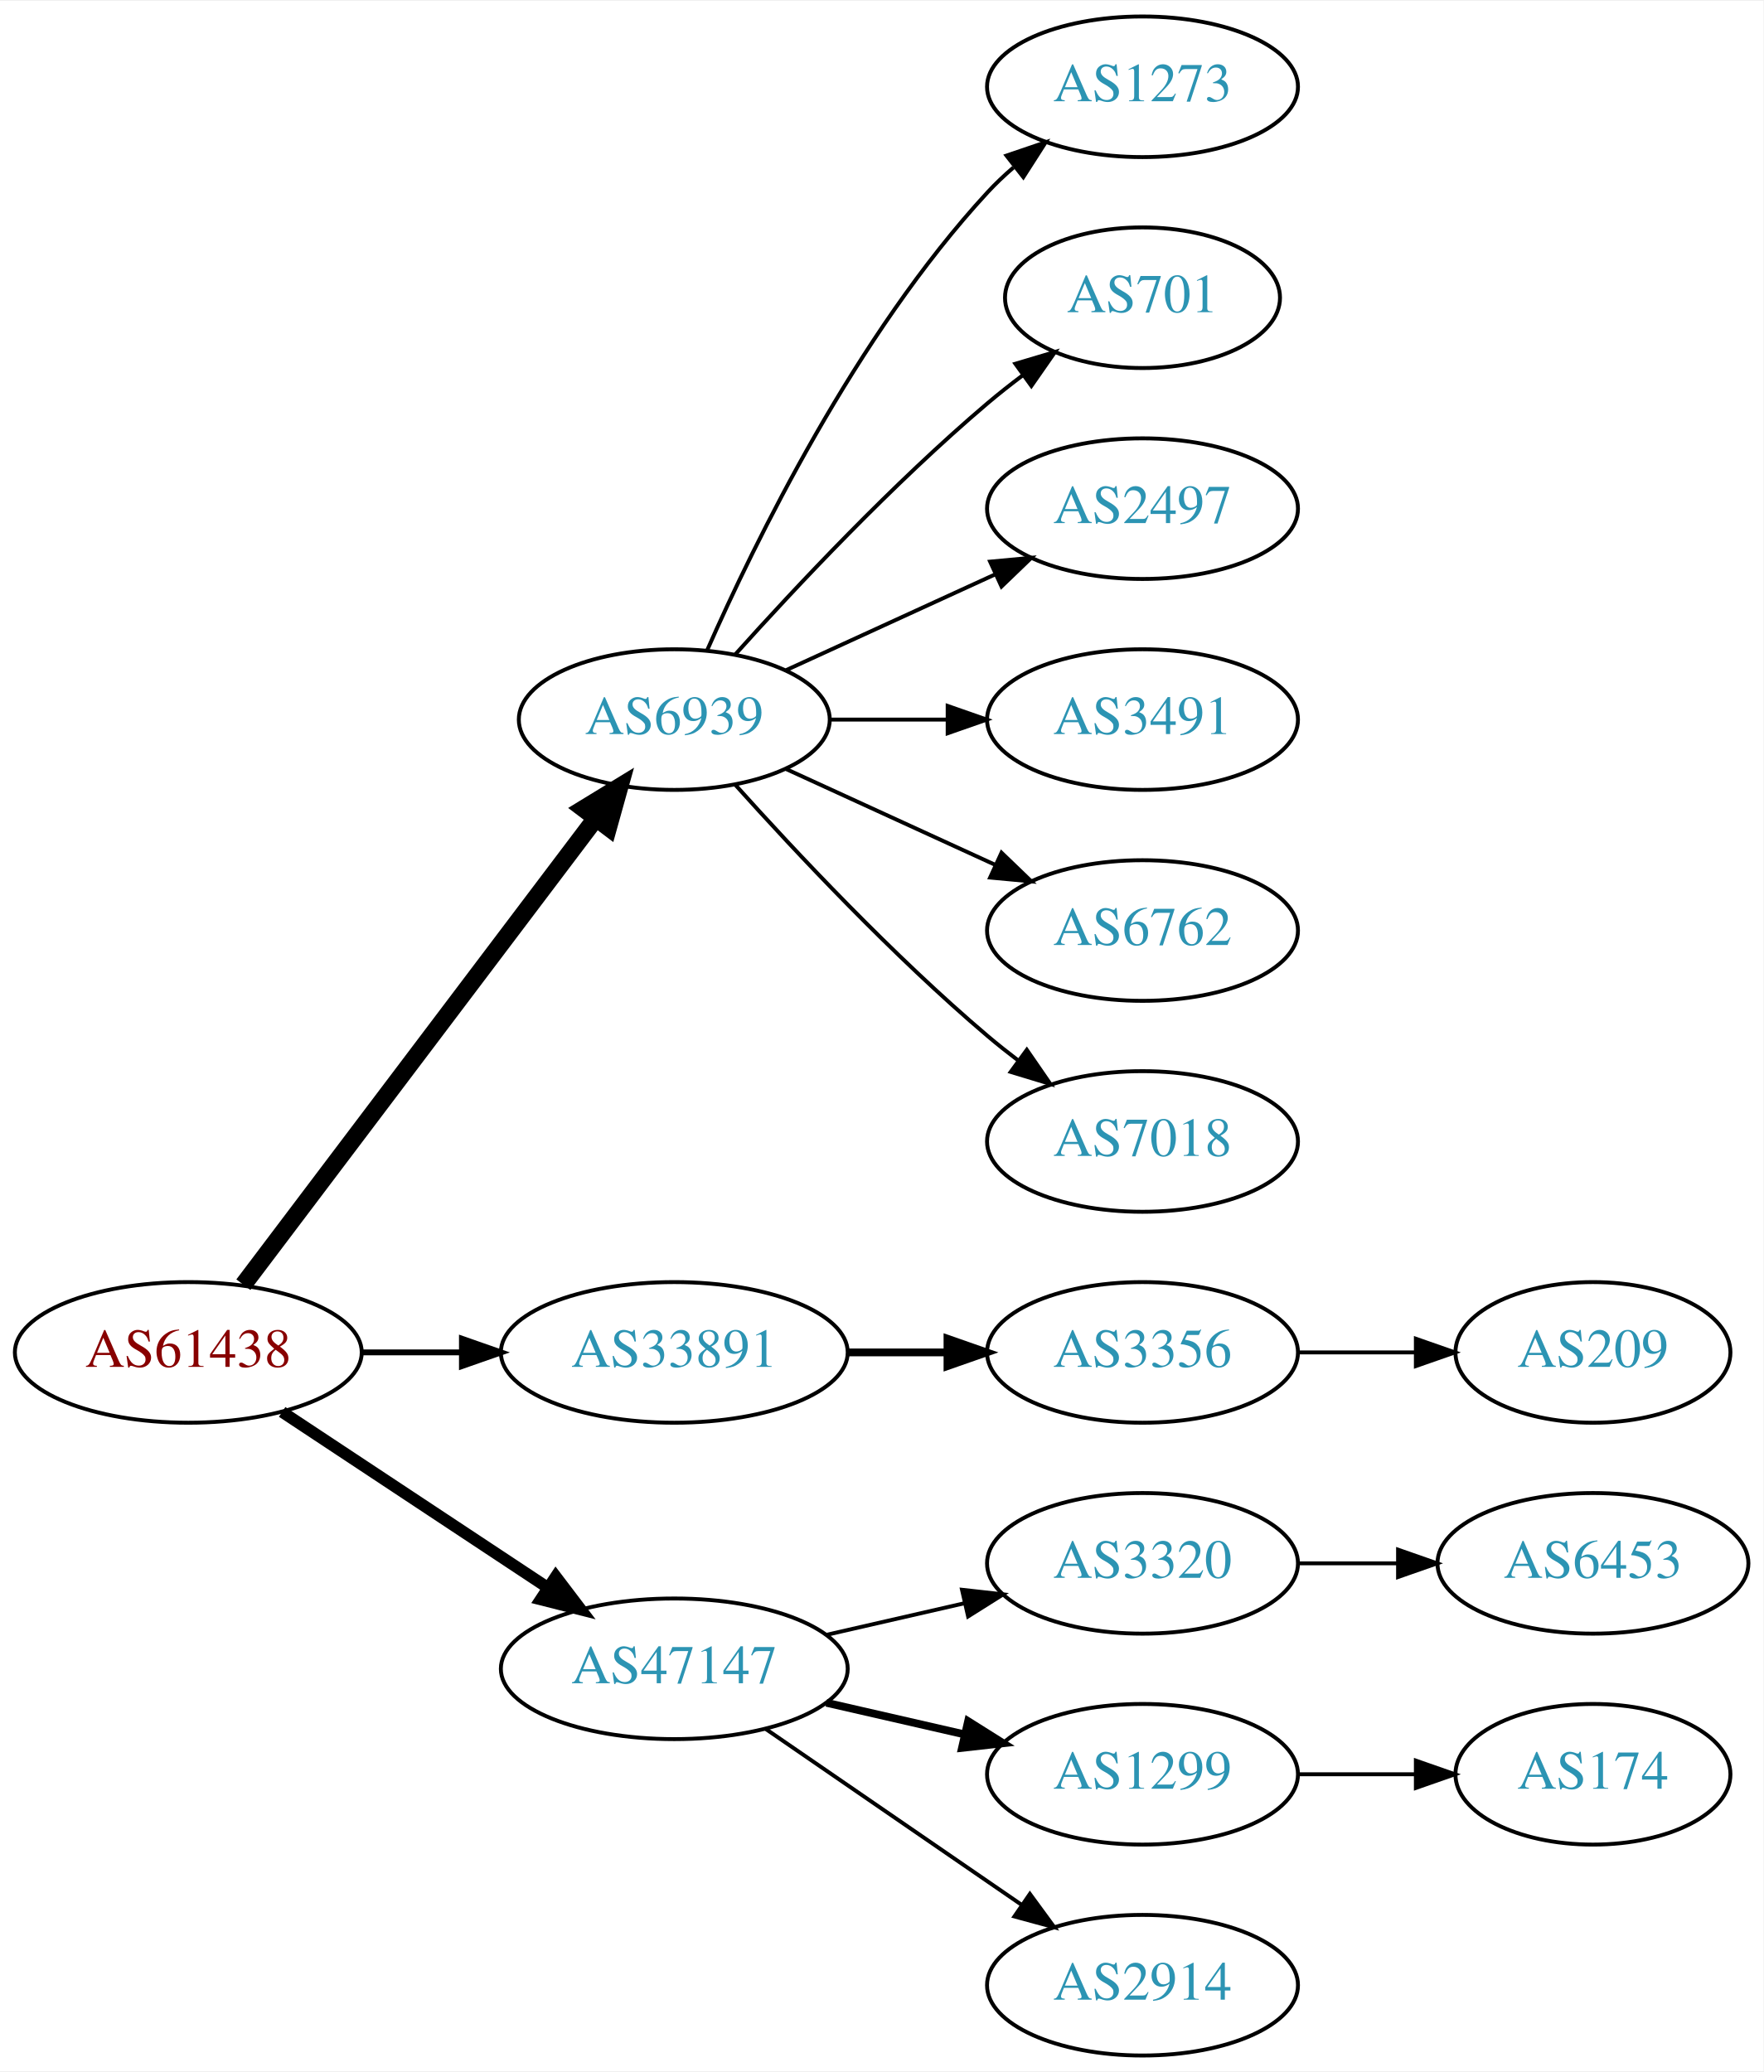
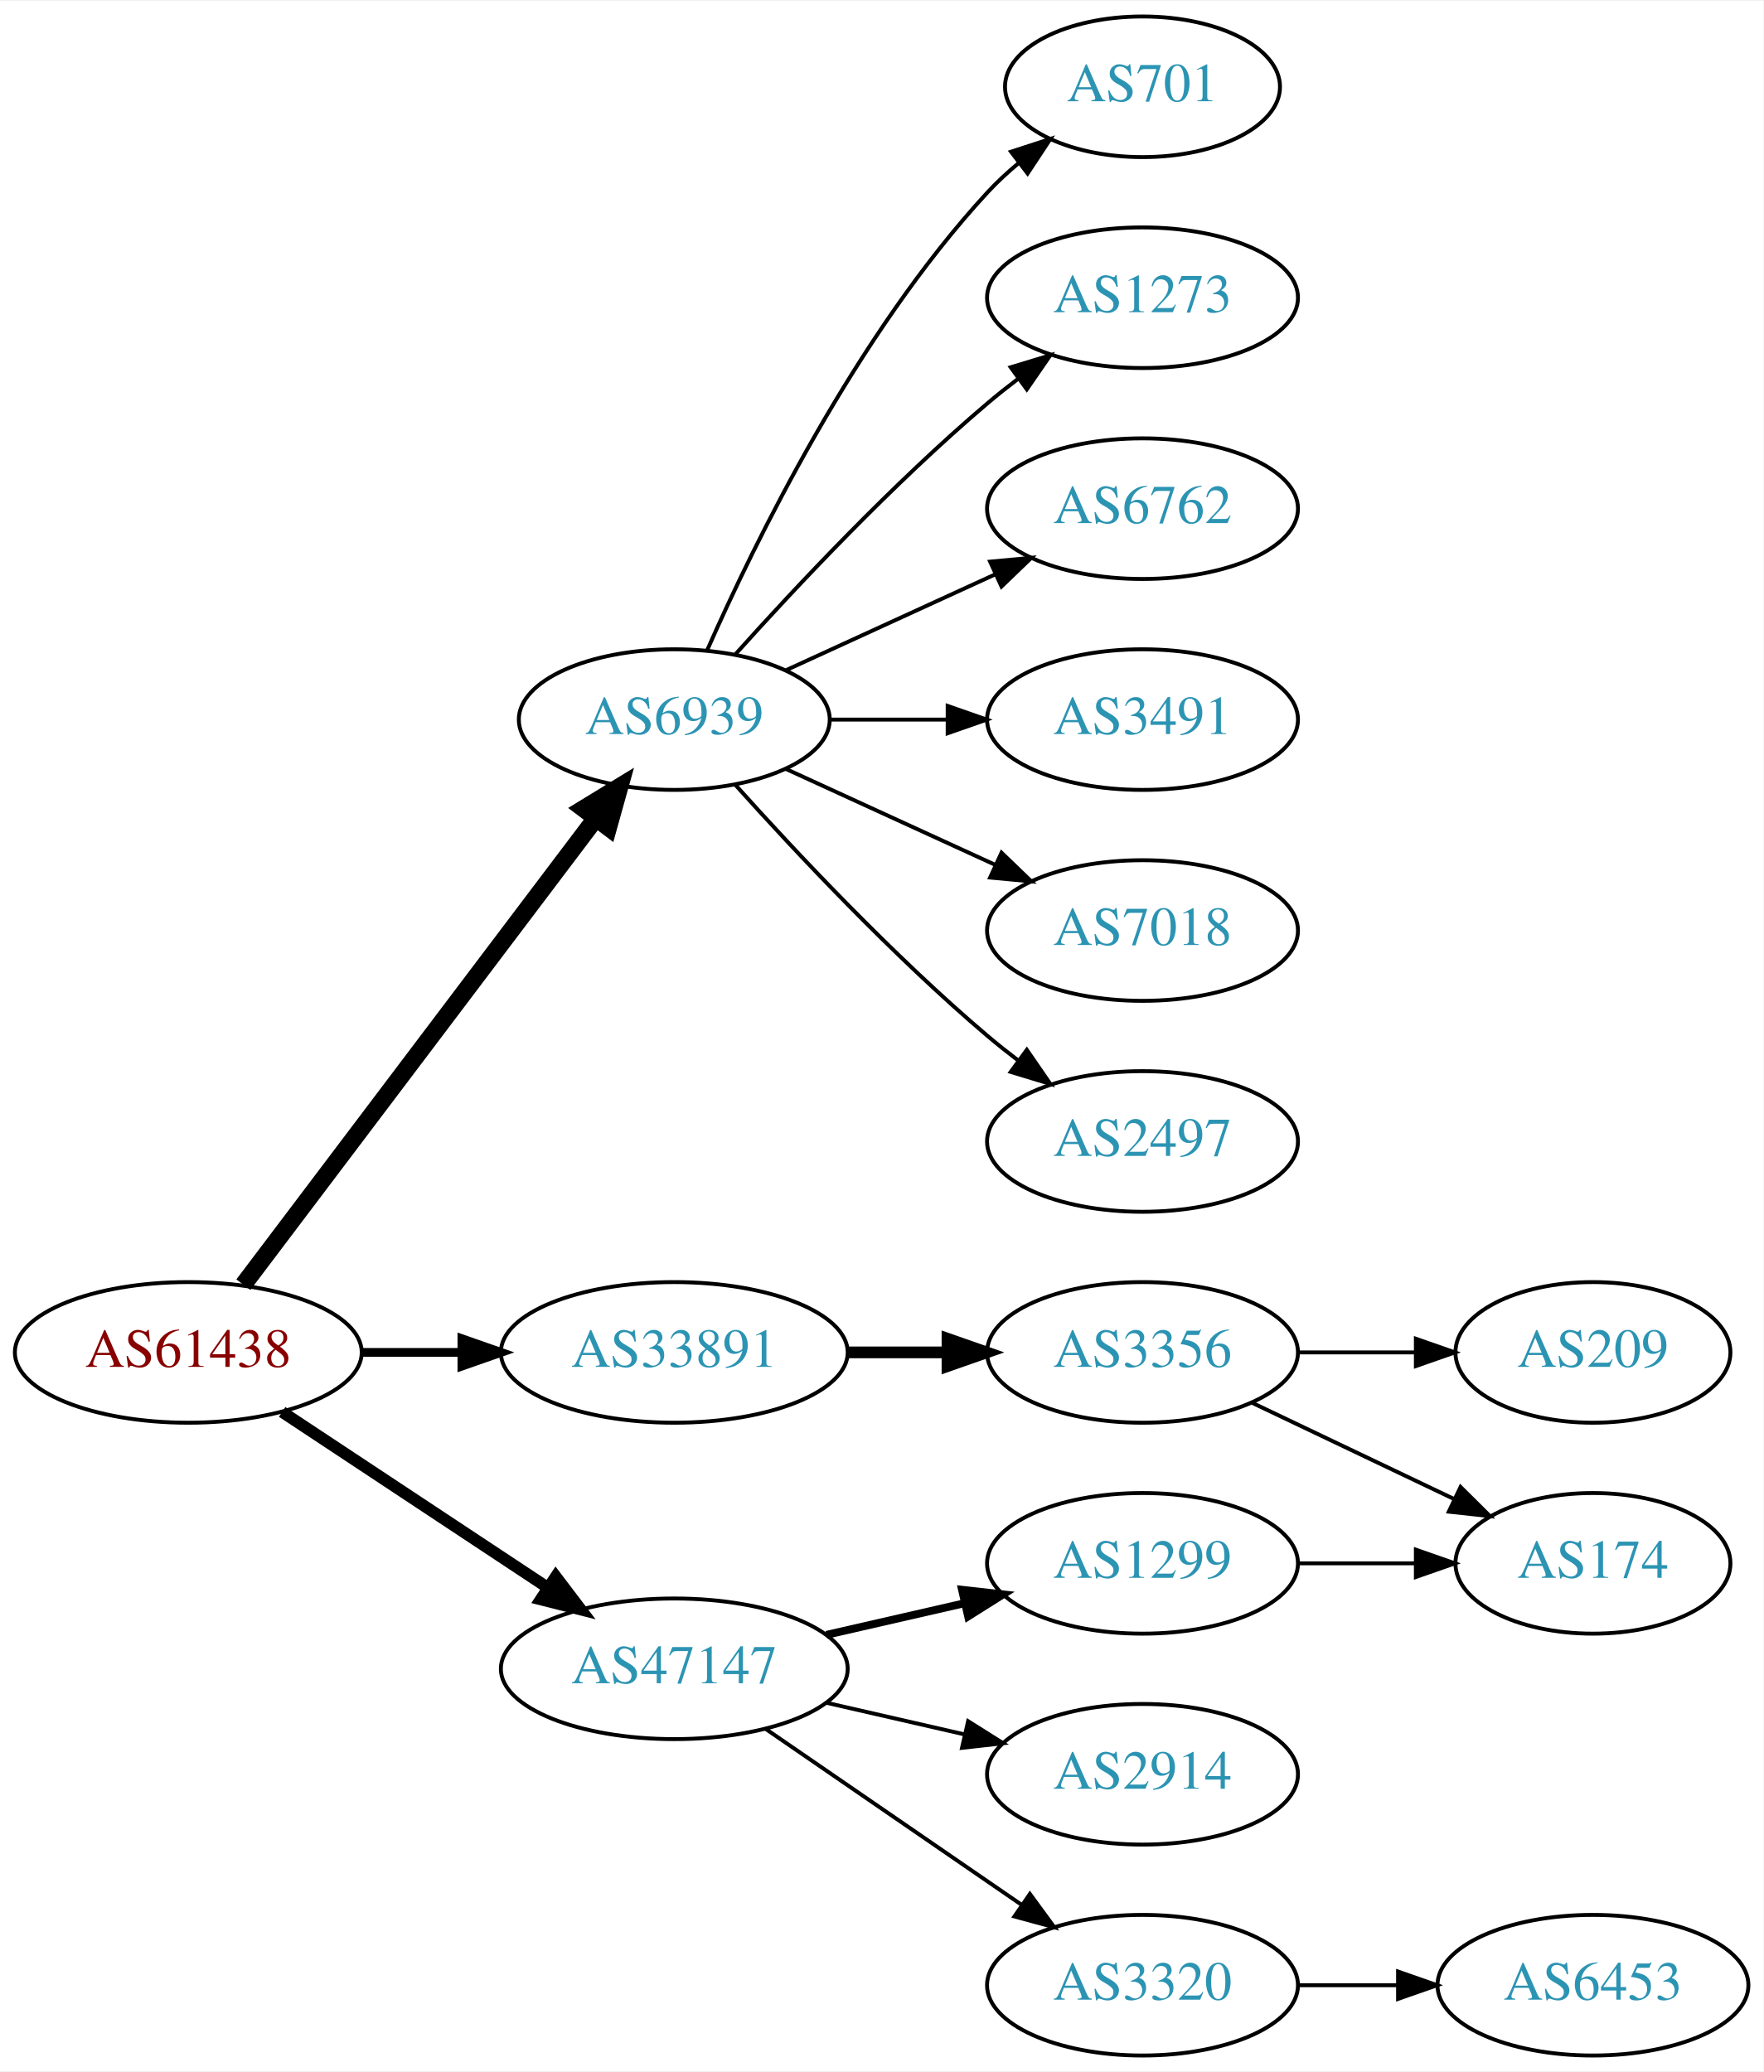
<svg xmlns="http://www.w3.org/2000/svg" xmlns:xlink="http://www.w3.org/1999/xlink" width="451pt" height="530pt" viewBox="0.00 0.00 451.37 530.00">
  <g id="graph0" class="graph" transform="scale(1 1) rotate(0) translate(4 526)">
    <polygon fill="white" stroke="none" points="-4,4 -4,-526 447.37,-526 447.37,4 -4,4" />
    <g id="node1" class="node">
      <g id="a_node1">
        <a xlink:href="/asn/61438" xlink:title="AS61438 ~ ip-it consult GmbH [AT]">
          <ellipse fill="#ffffff" stroke="black" cx="44.196" cy="-180" rx="44.393" ry="18" />
          <text text-anchor="middle" x="44.196" y="-176.3" font-family="Times,serif" font-size="14.00" fill="#880000">AS61438</text>
        </a>
      </g>
    </g>
    <g id="node2" class="node">
      <g id="a_node2">
        <a xlink:href="/asn/6939" xlink:title="AS6939 ~ Hurricane Electric LLC [US]">
          <ellipse fill="#ffffff" stroke="black" cx="168.588" cy="-342" rx="39.794" ry="18" />
          <text text-anchor="middle" x="168.588" y="-338.3" font-family="Times,serif" font-size="14.00" fill="#2c94b3">AS6939</text>
        </a>
      </g>
    </g>
    <g id="edge1" class="edge">
      <path fill="none" stroke="black" stroke-width="4.5" d="M58.294,-197.337C79.919,-225.96 123.19,-283.233 148.312,-316.486" />
      <polygon fill="black" stroke="black" stroke-width="4.5" points="145.415,-319.183 154.584,-324.788 151.698,-314.435 145.415,-319.183" />
    </g>
    <g id="node3" class="node">
      <g id="a_node3">
        <a xlink:href="/asn/33891" xlink:title="AS33891 ~ CORE-BACKBONE GMBH GLOBAL NETWORK [DE]">
          <ellipse fill="#ffffff" stroke="black" cx="168.588" cy="-180" rx="44.393" ry="18" />
          <text text-anchor="middle" x="168.588" y="-176.3" font-family="Times,serif" font-size="14.00" fill="#2c94b3">AS33891</text>
        </a>
      </g>
    </g>
    <g id="edge2" class="edge">
-       <path fill="none" stroke="black" stroke-width="1.5" d="M88.692,-180C96.898,-180 105.569,-180 114.041,-180" />
-       <polygon fill="black" stroke="black" stroke-width="1.5" points="114.233,-183.5 124.233,-180 114.233,-176.5 114.233,-183.5" />
+       <path fill="none" stroke="black" stroke-width="2.25" d="M88.692,-180C96.898,-180 105.569,-180 114.041,-180" />
+       <polygon fill="black" stroke="black" stroke-width="2.25" points="114.233,-183.5 124.233,-180 114.233,-176.5 114.233,-183.5" />
    </g>
    <g id="node4" class="node">
      <g id="a_node4">
        <a xlink:href="/asn/47147" xlink:title="AS47147 ~ ANEXIA Internetdienstleistungs GmbH [AT]">
          <ellipse fill="#ffffff" stroke="black" cx="168.588" cy="-99" rx="44.393" ry="18" />
          <text text-anchor="middle" x="168.588" y="-95.3" font-family="Times,serif" font-size="14.00" fill="#2c94b3">AS47147</text>
        </a>
      </g>
    </g>
    <g id="edge3" class="edge">
      <path fill="none" stroke="black" stroke-width="3" d="M68.217,-164.765C87.449,-152.037 115.056,-133.766 136.294,-119.711" />
      <polygon fill="black" stroke="black" stroke-width="3" points="138.263,-122.605 144.67,-114.167 134.4,-116.767 138.263,-122.605" />
    </g>
    <g id="node5" class="node">
      <g id="a_node5">
-         <a xlink:href="/asn/1273" xlink:title="AS1273 ~ Vodafone Group PLC [EU]">
-           <ellipse fill="#ffffff" stroke="black" cx="288.431" cy="-504" rx="39.794" ry="18" />
-           <text text-anchor="middle" x="288.431" y="-500.3" font-family="Times,serif" font-size="14.00" fill="#2c94b3">AS1273</text>
+         <a xlink:href="/asn/701" xlink:title="AS701 ~ UUNET [US]">
+           <ellipse fill="#ffffff" stroke="black" cx="288.431" cy="-504" rx="35.194" ry="18" />
+           <text text-anchor="middle" x="288.431" y="-500.3" font-family="Times,serif" font-size="14.00" fill="#2c94b3">AS701</text>
        </a>
      </g>
    </g>
    <g id="edge4" class="edge">
-       <path fill="none" stroke="black" d="M177.004,-359.761C189.072,-387.183 215.044,-440.473 248.784,-477 250.815,-479.198 253.054,-481.319 255.4,-483.34" />
-       <polygon fill="black" stroke="black" points="253.612,-486.386 263.644,-489.794 257.927,-480.874 253.612,-486.386" />
+       <path fill="none" stroke="black" d="M177.004,-359.761C189.072,-387.183 215.044,-440.473 248.784,-477 251.19,-479.604 253.887,-482.1 256.71,-484.449" />
+       <polygon fill="black" stroke="black" points="254.778,-487.378 264.854,-490.653 259.019,-481.809 254.778,-487.378" />
    </g>
    <g id="node6" class="node">
      <g id="a_node6">
-         <a xlink:href="/asn/701" xlink:title="AS701 ~ UUNET [US]">
-           <ellipse fill="#ffffff" stroke="black" cx="288.431" cy="-450" rx="35.194" ry="18" />
-           <text text-anchor="middle" x="288.431" y="-446.3" font-family="Times,serif" font-size="14.00" fill="#2c94b3">AS701</text>
+         <a xlink:href="/asn/1273" xlink:title="AS1273 ~ Vodafone Group PLC [EU]">
+           <ellipse fill="#ffffff" stroke="black" cx="288.431" cy="-450" rx="39.794" ry="18" />
+           <text text-anchor="middle" x="288.431" y="-446.3" font-family="Times,serif" font-size="14.00" fill="#2c94b3">AS1273</text>
        </a>
      </g>
    </g>
    <g id="edge5" class="edge">
-       <path fill="none" stroke="black" d="M184.234,-358.725C199.535,-375.765 224.632,-402.523 248.784,-423 251.637,-425.418 254.702,-427.833 257.813,-430.169" />
-       <polygon fill="black" stroke="black" points="255.886,-433.095 266.041,-436.116 259.986,-427.422 255.886,-433.095" />
+       <path fill="none" stroke="black" d="M184.234,-358.725C199.535,-375.765 224.632,-402.523 248.784,-423 251.281,-425.117 253.942,-427.232 256.653,-429.293" />
+       <polygon fill="black" stroke="black" points="254.69,-432.194 264.83,-435.266 258.819,-426.541 254.69,-432.194" />
    </g>
    <g id="node7" class="node">
      <g id="a_node7">
-         <a xlink:href="/asn/2497" xlink:title="AS2497 ~ Internet Initiative Japan Inc. [JP]">
+         <a xlink:href="/asn/6762" xlink:title="AS6762 ~ TELECOM ITALIA SPARKLE S.p.A. [IT]">
          <ellipse fill="#ffffff" stroke="black" cx="288.431" cy="-396" rx="39.794" ry="18" />
-           <text text-anchor="middle" x="288.431" y="-392.3" font-family="Times,serif" font-size="14.00" fill="#2c94b3">AS2497</text>
+           <text text-anchor="middle" x="288.431" y="-392.3" font-family="Times,serif" font-size="14.00" fill="#2c94b3">AS6762</text>
        </a>
      </g>
    </g>
    <g id="edge6" class="edge">
      <path fill="none" stroke="black" d="M197.217,-354.661C213.174,-361.973 233.445,-371.261 250.727,-379.181" />
      <polygon fill="black" stroke="black" points="249.426,-382.435 259.975,-383.419 252.342,-376.071 249.426,-382.435" />
    </g>
    <g id="node8" class="node">
      <g id="a_node8">
        <a xlink:href="/asn/3491" xlink:title="AS3491 ~ PCCW Global, Inc. [US]">
          <ellipse fill="#ffffff" stroke="black" cx="288.431" cy="-342" rx="39.794" ry="18" />
          <text text-anchor="middle" x="288.431" y="-338.3" font-family="Times,serif" font-size="14.00" fill="#2c94b3">AS3491</text>
        </a>
      </g>
    </g>
    <g id="edge7" class="edge">
      <path fill="none" stroke="black" d="M208.501,-342C218.054,-342 228.404,-342 238.367,-342" />
      <polygon fill="black" stroke="black" points="238.559,-345.5 248.559,-342 238.559,-338.5 238.559,-345.5" />
    </g>
    <g id="node9" class="node">
      <g id="a_node9">
-         <a xlink:href="/asn/6762" xlink:title="AS6762 ~ TELECOM ITALIA SPARKLE S.p.A. [IT]">
+         <a xlink:href="/asn/7018" xlink:title="AS7018 ~ AT&amp;T Services, Inc. [US]">
          <ellipse fill="#ffffff" stroke="black" cx="288.431" cy="-288" rx="39.794" ry="18" />
-           <text text-anchor="middle" x="288.431" y="-284.3" font-family="Times,serif" font-size="14.00" fill="#2c94b3">AS6762</text>
+           <text text-anchor="middle" x="288.431" y="-284.3" font-family="Times,serif" font-size="14.00" fill="#2c94b3">AS7018</text>
        </a>
      </g>
    </g>
    <g id="edge8" class="edge">
      <path fill="none" stroke="black" d="M197.217,-329.339C213.174,-322.027 233.445,-312.739 250.727,-304.819" />
      <polygon fill="black" stroke="black" points="252.342,-307.929 259.975,-300.581 249.426,-301.565 252.342,-307.929" />
    </g>
    <g id="node10" class="node">
      <g id="a_node10">
-         <a xlink:href="/asn/7018" xlink:title="AS7018 ~ AT&amp;T Services, Inc. [US]">
+         <a xlink:href="/asn/2497" xlink:title="AS2497 ~ Internet Initiative Japan Inc. [JP]">
          <ellipse fill="#ffffff" stroke="black" cx="288.431" cy="-234" rx="39.794" ry="18" />
-           <text text-anchor="middle" x="288.431" y="-230.3" font-family="Times,serif" font-size="14.00" fill="#2c94b3">AS7018</text>
+           <text text-anchor="middle" x="288.431" y="-230.3" font-family="Times,serif" font-size="14.00" fill="#2c94b3">AS2497</text>
        </a>
      </g>
    </g>
    <g id="edge9" class="edge">
      <path fill="none" stroke="black" d="M184.234,-325.275C199.535,-308.235 224.632,-281.477 248.784,-261 251.281,-258.883 253.942,-256.768 256.653,-254.707" />
      <polygon fill="black" stroke="black" points="258.819,-257.459 264.83,-248.734 254.69,-251.806 258.819,-257.459" />
    </g>
    <g id="node11" class="node">
      <g id="a_node11">
        <a xlink:href="/asn/3356" xlink:title="AS3356 ~ Level 3 Parent, LLC [US]">
          <ellipse fill="#ffffff" stroke="black" cx="288.431" cy="-180" rx="39.794" ry="18" />
          <text text-anchor="middle" x="288.431" y="-176.3" font-family="Times,serif" font-size="14.00" fill="#2c94b3">AS3356</text>
        </a>
      </g>
    </g>
    <g id="edge10" class="edge">
-       <path fill="none" stroke="black" stroke-width="2" d="M212.799,-180C221.112,-180 229.875,-180 238.357,-180" />
-       <polygon fill="black" stroke="black" stroke-width="2" points="238.516,-183.5 248.516,-180 238.516,-176.5 238.516,-183.5" />
-     </g>
-     <g id="node13" class="node">
-       <g id="a_node13">
-         <a xlink:href="/asn/3320" xlink:title="AS3320 ~ DTAG [DE]">
-           <ellipse fill="#ffffff" stroke="black" cx="288.431" cy="-126" rx="39.794" ry="18" />
-           <text text-anchor="middle" x="288.431" y="-122.3" font-family="Times,serif" font-size="14.00" fill="#2c94b3">AS3320</text>
-         </a>
-       </g>
-     </g>
-     <g id="edge12" class="edge">
-       <path fill="none" stroke="black" d="M207.523,-107.692C218.764,-110.267 231.176,-113.111 242.799,-115.774" />
-       <polygon fill="black" stroke="black" points="242.232,-119.235 252.761,-118.057 243.795,-112.412 242.232,-119.235" />
+       <path fill="none" stroke="black" stroke-width="3" d="M212.799,-180C221.112,-180 229.875,-180 238.357,-180" />
+       <polygon fill="black" stroke="black" stroke-width="3" points="238.516,-183.5 248.516,-180 238.516,-176.5 238.516,-183.5" />
    </g>
    <g id="node14" class="node">
      <g id="a_node14">
        <a xlink:href="/asn/1299" xlink:title="AS1299 ~ Telia Carrier [EU]">
-           <ellipse fill="#ffffff" stroke="black" cx="288.431" cy="-72" rx="39.794" ry="18" />
-           <text text-anchor="middle" x="288.431" y="-68.3" font-family="Times,serif" font-size="14.00" fill="#2c94b3">AS1299</text>
+           <ellipse fill="#ffffff" stroke="black" cx="288.431" cy="-126" rx="39.794" ry="18" />
+           <text text-anchor="middle" x="288.431" y="-122.3" font-family="Times,serif" font-size="14.00" fill="#2c94b3">AS1299</text>
        </a>
      </g>
    </g>
    <g id="edge13" class="edge">
-       <path fill="none" stroke="black" stroke-width="2" d="M207.523,-90.308C218.764,-87.733 231.176,-84.889 242.799,-82.226" />
-       <polygon fill="black" stroke="black" stroke-width="2" points="243.795,-85.588 252.761,-79.944 242.232,-78.765 243.795,-85.588" />
+       <path fill="none" stroke="black" stroke-width="2" d="M207.523,-107.692C218.764,-110.267 231.176,-113.111 242.799,-115.774" />
+       <polygon fill="black" stroke="black" stroke-width="2" points="242.232,-119.235 252.761,-118.057 243.795,-112.412 242.232,-119.235" />
    </g>
    <g id="node15" class="node">
      <g id="a_node15">
        <a xlink:href="/asn/2914" xlink:title="AS2914 ~ NTT America, Inc. [US]">
+           <ellipse fill="#ffffff" stroke="black" cx="288.431" cy="-72" rx="39.794" ry="18" />
+           <text text-anchor="middle" x="288.431" y="-68.3" font-family="Times,serif" font-size="14.00" fill="#2c94b3">AS2914</text>
+         </a>
+       </g>
+     </g>
+     <g id="edge14" class="edge">
+       <path fill="none" stroke="black" d="M207.523,-90.308C218.764,-87.733 231.176,-84.889 242.799,-82.226" />
+       <polygon fill="black" stroke="black" points="243.795,-85.588 252.761,-79.944 242.232,-78.765 243.795,-85.588" />
+     </g>
+     <g id="node16" class="node">
+       <g id="a_node16">
+         <a xlink:href="/asn/3320" xlink:title="AS3320 ~ DTAG [DE]">
          <ellipse fill="#ffffff" stroke="black" cx="288.431" cy="-18" rx="39.794" ry="18" />
-           <text text-anchor="middle" x="288.431" y="-14.3" font-family="Times,serif" font-size="14.00" fill="#2c94b3">AS2914</text>
-         </a>
-       </g>
-     </g>
-     <g id="edge14" class="edge">
+           <text text-anchor="middle" x="288.431" y="-14.3" font-family="Times,serif" font-size="14.00" fill="#2c94b3">AS3320</text>
+         </a>
+       </g>
+     </g>
+     <g id="edge15" class="edge">
      <path fill="none" stroke="black" d="M192.031,-83.574C210.612,-70.802 237.173,-52.545 257.553,-38.537" />
      <polygon fill="black" stroke="black" points="259.609,-41.371 265.867,-32.822 255.643,-35.602 259.609,-41.371" />
    </g>
    <g id="node12" class="node">
      <g id="a_node12">
        <a xlink:href="/asn/209" xlink:title="AS209 ~ CenturyLink Communications, LLC [US]">
          <ellipse fill="#ffffff" stroke="black" cx="403.724" cy="-180" rx="35.194" ry="18" />
          <text text-anchor="middle" x="403.724" y="-176.3" font-family="Times,serif" font-size="14.00" fill="#2c94b3">AS209</text>
        </a>
      </g>
    </g>
    <g id="edge11" class="edge">
      <path fill="none" stroke="black" d="M328.103,-180C337.808,-180 348.299,-180 358.262,-180" />
      <polygon fill="black" stroke="black" points="358.398,-183.5 368.398,-180 358.398,-176.5 358.398,-183.5" />
    </g>
-     <g id="node16" class="node">
-       <g id="a_node16">
-         <a xlink:href="/asn/6453" xlink:title="AS6453 ~ TATA COMMUNICATIONS (AMERICA) INC [US]">
-           <ellipse fill="#ffffff" stroke="black" cx="403.724" cy="-126" rx="39.794" ry="18" />
-           <text text-anchor="middle" x="403.724" y="-122.3" font-family="Times,serif" font-size="14.00" fill="#2c94b3">AS6453</text>
-         </a>
-       </g>
-     </g>
-     <g id="edge15" class="edge">
-       <path fill="none" stroke="black" d="M328.103,-126C336.306,-126 345.07,-126 353.602,-126" />
-       <polygon fill="black" stroke="black" points="353.841,-129.5 363.841,-126 353.841,-122.5 353.841,-129.5" />
+     <g id="node13" class="node">
+       <g id="a_node13">
+         <a xlink:href="/asn/174" xlink:title="AS174 ~ Cogent Communications [US]">
+           <ellipse fill="#ffffff" stroke="black" cx="403.724" cy="-126" rx="35.194" ry="18" />
+           <text text-anchor="middle" x="403.724" y="-122.3" font-family="Times,serif" font-size="14.00" fill="#2c94b3">AS174</text>
+         </a>
+       </g>
+     </g>
+     <g id="edge12" class="edge">
+       <path fill="none" stroke="black" d="M316.567,-167.066C331.999,-159.71 351.485,-150.423 368.02,-142.541" />
+       <polygon fill="black" stroke="black" points="369.84,-145.551 377.361,-138.089 366.828,-139.232 369.84,-145.551" />
+     </g>
+     <g id="edge16" class="edge">
+       <path fill="none" stroke="black" d="M328.103,-126C337.808,-126 348.299,-126 358.262,-126" />
+       <polygon fill="black" stroke="black" points="358.398,-129.5 368.398,-126 358.398,-122.5 358.398,-129.5" />
    </g>
    <g id="node17" class="node">
      <g id="a_node17">
-         <a xlink:href="/asn/174" xlink:title="AS174 ~ Cogent Communications [US]">
-           <ellipse fill="#ffffff" stroke="black" cx="403.724" cy="-72" rx="35.194" ry="18" />
-           <text text-anchor="middle" x="403.724" y="-68.3" font-family="Times,serif" font-size="14.00" fill="#2c94b3">AS174</text>
-         </a>
-       </g>
-     </g>
-     <g id="edge16" class="edge">
-       <path fill="none" stroke="black" d="M328.103,-72C337.808,-72 348.299,-72 358.262,-72" />
-       <polygon fill="black" stroke="black" points="358.398,-75.5 368.398,-72 358.398,-68.5 358.398,-75.5" />
+         <a xlink:href="/asn/6453" xlink:title="AS6453 ~ TATA COMMUNICATIONS (AMERICA) INC [US]">
+           <ellipse fill="#ffffff" stroke="black" cx="403.724" cy="-18" rx="39.794" ry="18" />
+           <text text-anchor="middle" x="403.724" y="-14.3" font-family="Times,serif" font-size="14.00" fill="#2c94b3">AS6453</text>
+         </a>
+       </g>
+     </g>
+     <g id="edge17" class="edge">
+       <path fill="none" stroke="black" d="M328.103,-18C336.306,-18 345.07,-18 353.602,-18" />
+       <polygon fill="black" stroke="black" points="353.841,-21.5 363.841,-18 353.841,-14.5 353.841,-21.5" />
    </g>
  </g>
</svg>
